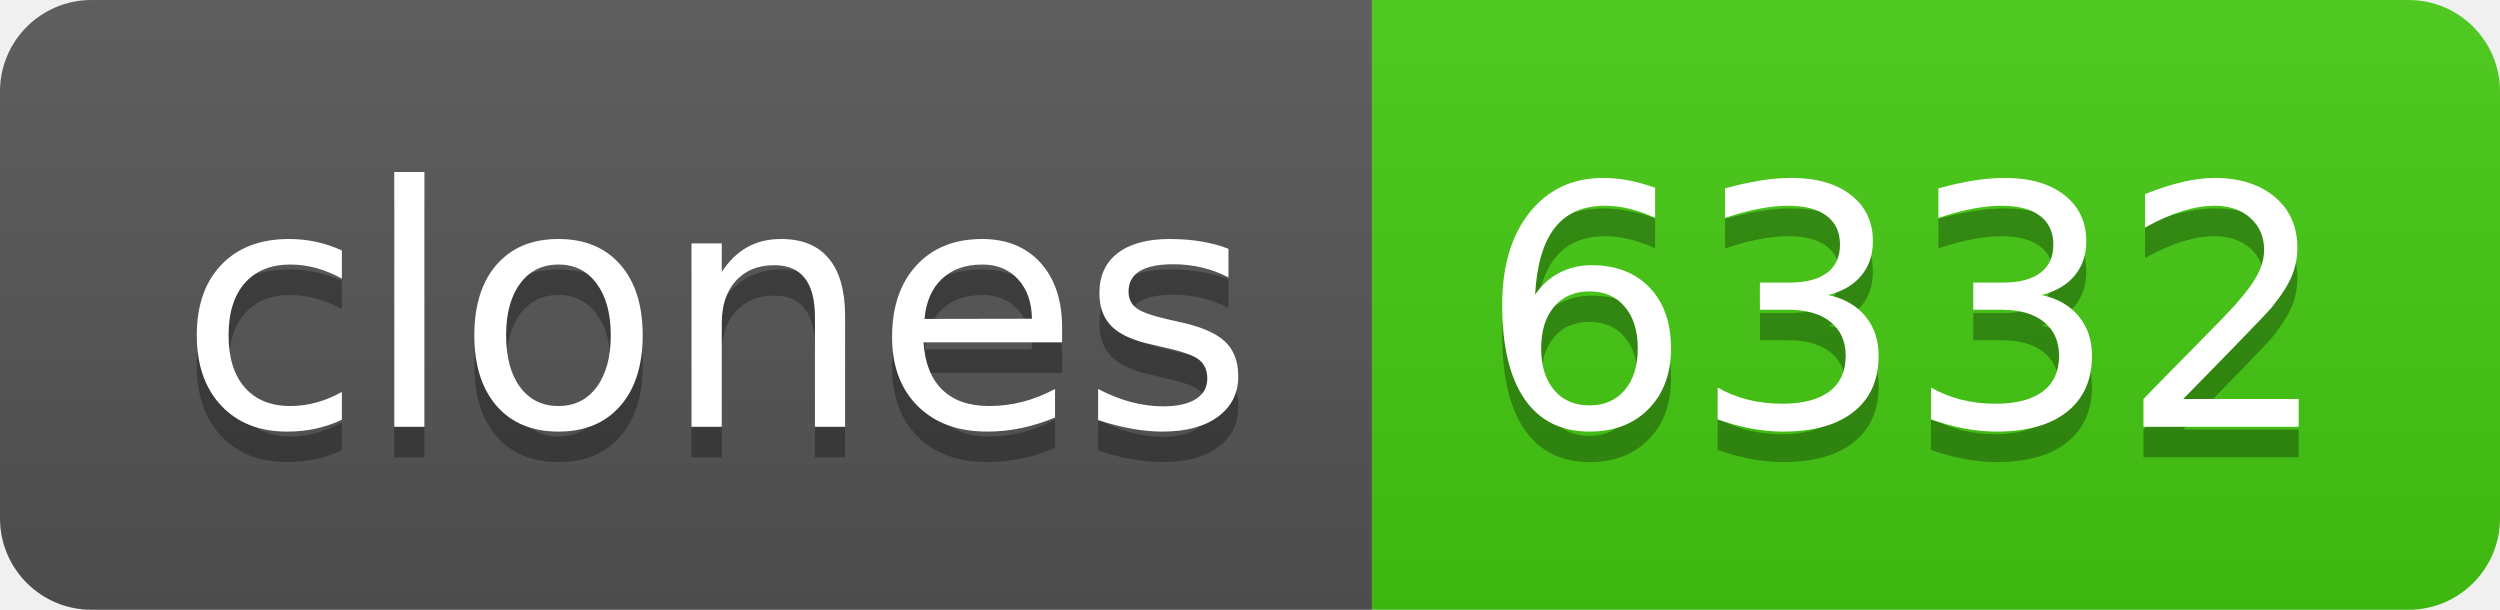
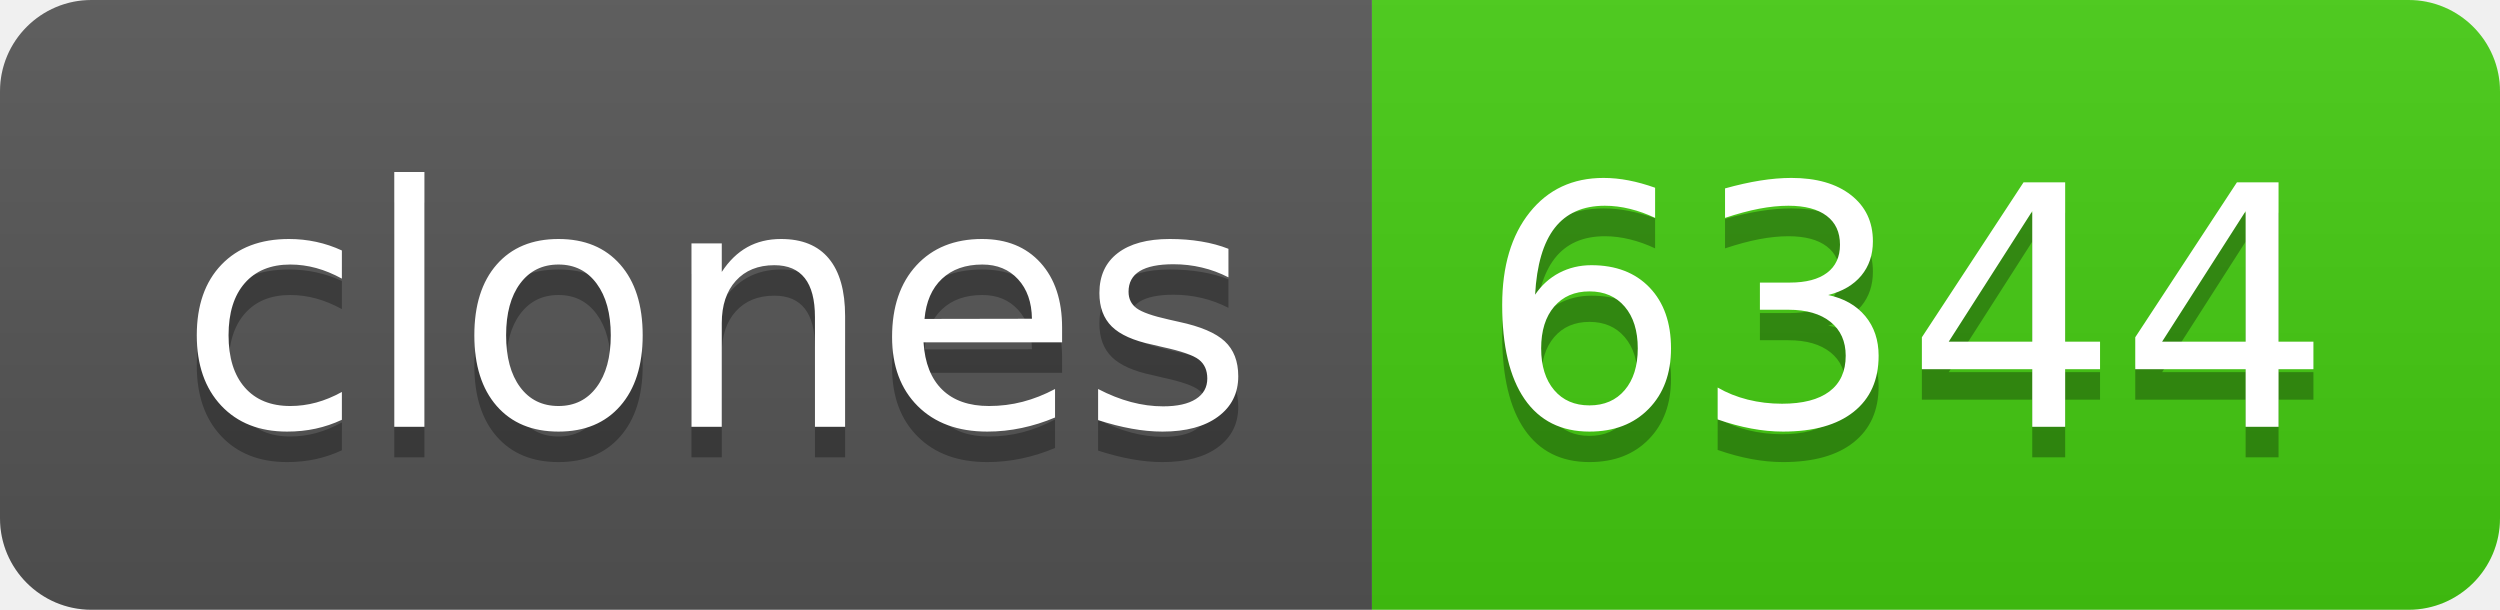
- <svg xmlns="http://www.w3.org/2000/svg" width="82" height="20" role="img" aria-label="clones: 6332">
+ <svg xmlns="http://www.w3.org/2000/svg" width="82" height="20" role="img" aria-label="clones: 6344">
  <linearGradient id="s" x2="0" y2="100%">
    <stop offset="0" stop-color="#bbb" stop-opacity=".1" />
    <stop offset="1" stop-opacity=".1" />
  </linearGradient>
  <clipPath id="r">
    <rect width="82" height="20" rx="3" fill="#fff" />
  </clipPath>
  <g clip-path="url(#r)">
    <rect width="45" height="20" fill="#555" />
    <rect x="45" width="37" height="20" fill="#4c1" />
    <rect width="82" height="20" fill="url(#s)" />
  </g>
  <g fill="#fff" text-anchor="middle" font-family="Verdana,Geneva,DejaVu Sans,sans-serif" text-rendering="geometricPrecision" font-size="110">
    <text aria-hidden="true" x="235" y="150" fill="#010101" fill-opacity=".3" transform="scale(.1)" textLength="350">clones</text>
    <text x="235" y="140" transform="scale(.1)" fill="#fff" textLength="350">clones</text>
-     <text aria-hidden="true" x="625" y="150" fill="#010101" fill-opacity=".3" transform="scale(.1)" textLength="270">6332</text>
-     <text x="625" y="140" transform="scale(.1)" fill="#fff" textLength="270">6332</text>
+     <text aria-hidden="true" x="625" y="150" fill="#010101" fill-opacity=".3" transform="scale(.1)" textLength="270">6344</text>
+     <text x="625" y="140" transform="scale(.1)" fill="#fff" textLength="270">6344</text>
  </g>
</svg>
